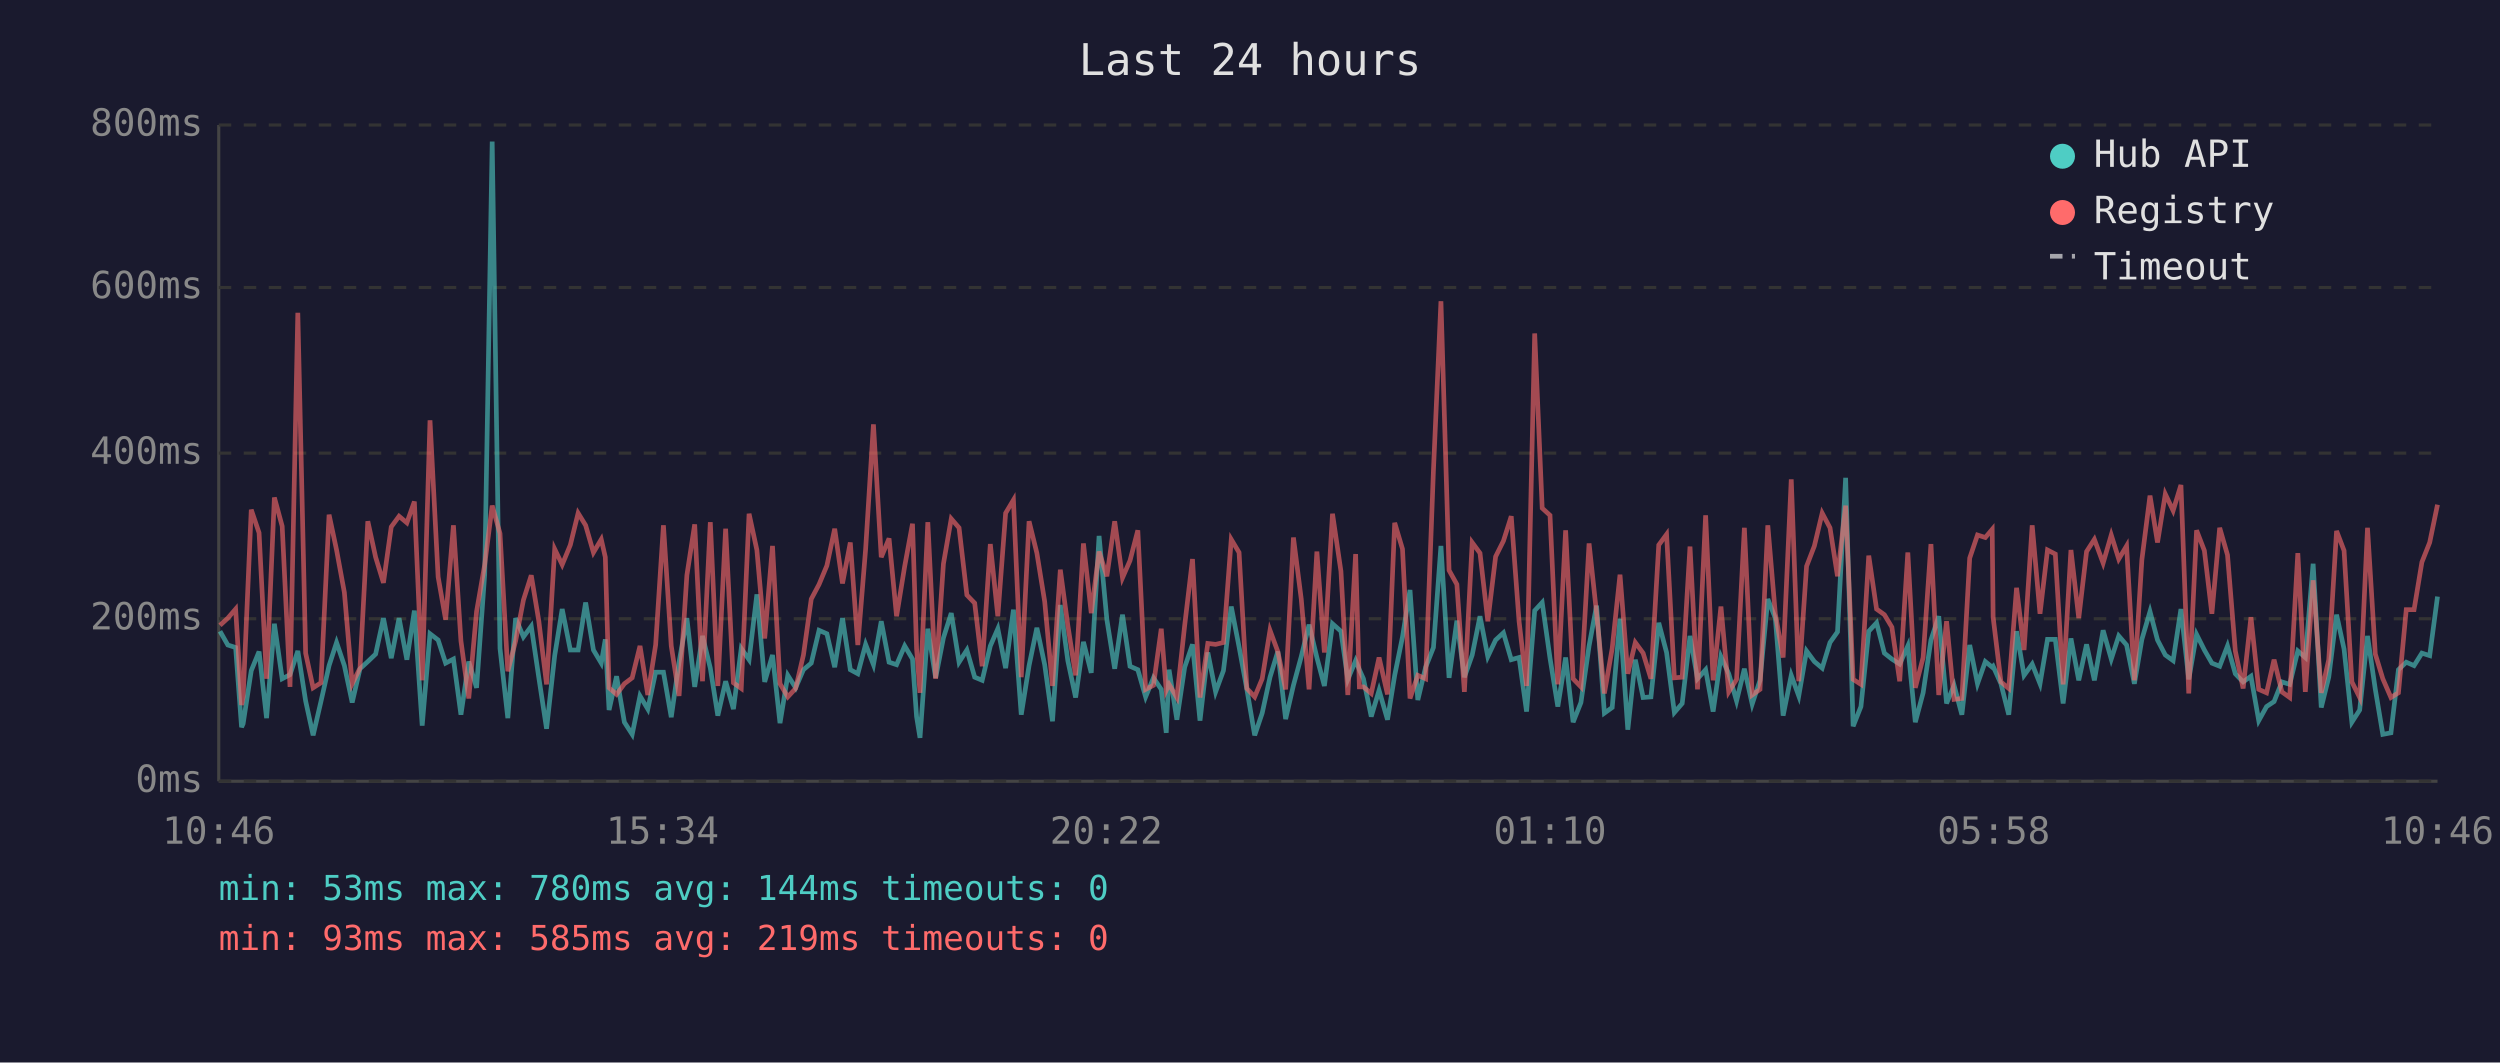
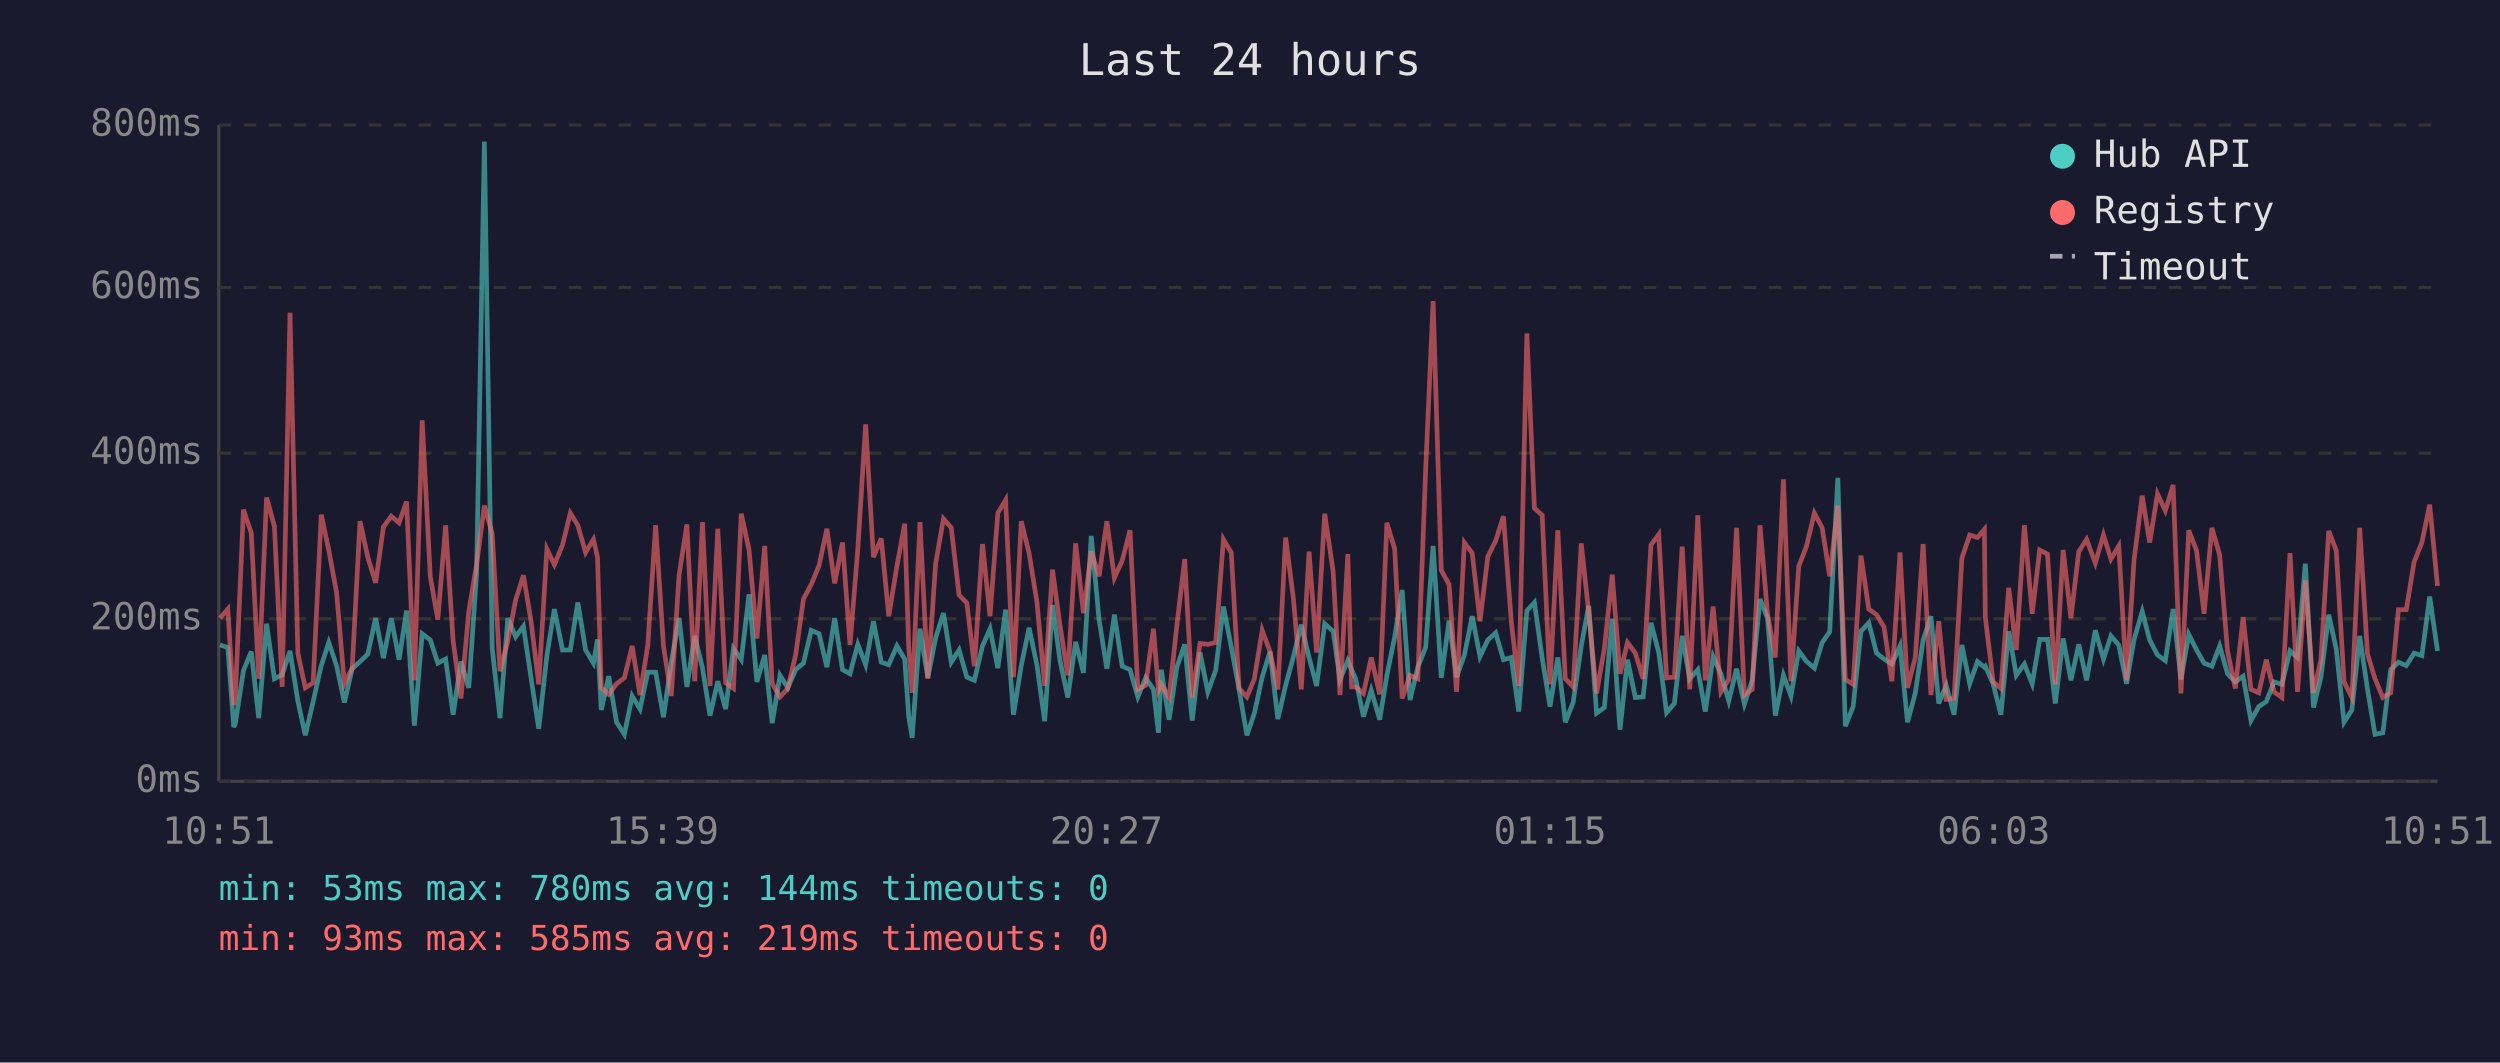
<svg xmlns="http://www.w3.org/2000/svg" viewBox="0 0 800 340" font-family="monospace" font-size="12">
  <rect width="800" height="340" fill="#1a1a2e" />
  <text x="400" y="24" fill="#e0e0e0" font-size="14" text-anchor="middle">Last 24 hours</text>
  <line x1="70" y1="40" x2="70" y2="250" stroke="#444" stroke-width="1" />
  <line x1="70" y1="250" x2="780" y2="250" stroke="#444" stroke-width="1" />
  <line x1="70" y1="250" x2="780" y2="250" stroke="#333" stroke-width="1" stroke-dasharray="4" />
  <text x="65" y="250" fill="#888" text-anchor="end" dominant-baseline="middle">0ms</text>
  <line x1="70" y1="198" x2="780" y2="198" stroke="#333" stroke-width="1" stroke-dasharray="4" />
  <text x="65" y="198" fill="#888" text-anchor="end" dominant-baseline="middle">200ms</text>
  <line x1="70" y1="145" x2="780" y2="145" stroke="#333" stroke-width="1" stroke-dasharray="4" />
  <text x="65" y="145" fill="#888" text-anchor="end" dominant-baseline="middle">400ms</text>
  <line x1="70" y1="92" x2="780" y2="92" stroke="#333" stroke-width="1" stroke-dasharray="4" />
  <text x="65" y="92" fill="#888" text-anchor="end" dominant-baseline="middle">600ms</text>
  <line x1="70" y1="40" x2="780" y2="40" stroke="#333" stroke-width="1" stroke-dasharray="4" />
  <text x="65" y="40" fill="#888" text-anchor="end" dominant-baseline="middle">800ms</text>
-   <text x="70" y="270" fill="#888" text-anchor="middle">10:46</text>
-   <text x="212" y="270" fill="#888" text-anchor="middle">15:34</text>
-   <text x="354" y="270" fill="#888" text-anchor="middle">20:22</text>
-   <text x="496" y="270" fill="#888" text-anchor="middle">01:10</text>
-   <text x="638" y="270" fill="#888" text-anchor="middle">05:58</text>
-   <text x="780" y="270" fill="#888" text-anchor="middle">10:46</text>
-   <polyline points="70.4,202.0 72.9,206.4 75.4,207.2 77.3,232.7 77.8,231.6 80.4,214.6 82.9,208.5 85.3,229.8 87.8,199.6 90.3,217.2 92.8,215.9 95.3,208.3 97.8,224.3 100.2,235.3 102.7,224.5 105.3,213.0 107.7,205.6 110.2,213.0 112.7,224.8 115.2,214.0 117.7,211.7 120.2,209.3 122.7,197.8 125.2,210.6 127.7,197.8 130.2,211.1 132.6,195.4 135.1,232.2 137.6,202.8 140.2,204.8 142.6,212.2 145.1,210.9 147.5,228.7 150.0,211.7 152.5,220.1 155.1,183.9 157.5,45.3 160.0,207.5 162.5,229.8 165.0,197.8 167.5,203.8 170.0,200.4 172.4,216.7 174.9,233.2 177.5,209.8 179.9,194.9 182.5,208.0 185.0,208.0 187.4,192.8 189.9,208.0 192.4,212.2 193.7,204.6 194.9,227.2 197.3,216.4 199.8,231.1 202.3,235.0 204.8,222.7 207.3,226.9 209.8,215.1 212.3,215.1 214.8,229.5 217.3,211.9 219.8,197.8 222.3,219.8 224.8,203.5 227.3,213.8 229.7,229.0 232.2,218.0 234.7,226.9 237.2,207.5 239.7,211.1 242.2,190.2 244.7,218.2 247.2,209.6 249.6,231.4 252.1,216.1 254.6,220.1 257.1,214.3 259.6,212.2 262.1,201.7 264.6,202.8 267.1,213.5 269.6,197.8 272.1,214.3 274.5,215.6 277.0,206.2 279.5,212.7 282.0,198.8 284.5,211.9 286.9,212.7 289.5,206.7 292.0,210.9 293.3,229.3 294.4,236.1 296.9,201.2 299.4,216.9 301.9,204.1 304.4,196.2 306.9,211.9 309.4,208.0 311.9,216.7 314.3,217.7 316.9,206.7 319.3,201.2 321.8,213.8 324.3,195.1 326.8,228.7 329.3,213.0 331.8,200.9 334.3,212.7 336.8,230.8 339.3,193.6 341.7,211.4 344.2,223.2 346.7,205.4 349.2,215.3 351.7,171.5 354.2,198.3 356.7,214.0 359.2,196.7 361.6,213.2 364.1,214.3 366.6,223.0 369.1,216.9 371.6,220.6 373.2,234.5 374.1,214.3 376.6,230.3 379.1,213.5 381.6,206.2 384.0,230.6 386.5,208.8 389.0,221.4 391.5,214.6 394.0,194.1 396.5,207.0 399.0,220.6 401.5,235.3 403.9,228.2 406.4,216.7 408.9,208.5 411.4,230.1 413.9,219.3 416.4,210.1 418.9,199.9 421.4,210.4 423.8,219.5 426.4,199.6 429.1,202.0 431.3,217.4 433.8,211.4 435.0,214.3 436.3,217.2 438.8,229.3 441.3,220.9 444.0,230.3 446.3,216.1 448.8,203.8 451.2,188.8 453.7,224.0 456.2,213.5 458.7,207.2 461.1,174.7 463.7,216.9 466.2,198.6 468.6,216.7 471.1,209.6 473.6,197.2 476.1,210.1 478.6,204.8 481.1,202.5 483.6,211.1 486.1,210.4 488.5,227.7 491.1,195.4 493.5,192.8 496.0,210.6 498.5,226.1 501.0,210.4 503.4,231.1 505.9,224.8 508.5,206.7 510.9,193.8 513.4,228.2 515.9,226.4 518.4,198.0 520.9,233.5 523.3,211.1 525.8,223.2 528.3,223.0 530.8,199.3 533.3,208.8 535.8,228.0 538.3,225.1 540.8,203.5 543.2,217.2 545.8,214.3 548.2,227.7 550.7,210.1 553.2,215.6 555.7,224.3 558.2,214.0 560.7,225.3 563.2,217.7 565.7,191.7 568.1,197.8 570.6,229.0 573.2,216.1 575.6,222.7 578.1,208.3 580.6,211.7 583.1,213.8 585.6,205.6 588.0,202.2 590.6,152.9 593.0,232.4 595.5,226.1 598.0,202.0 600.5,199.3 603.0,209.0 605.4,210.9 607.9,212.5 610.5,206.7 612.9,231.1 615.4,221.7 617.9,204.8 620.4,197.2 622.9,225.1 625.3,219.3 627.8,228.7 630.3,206.4 632.8,218.8 635.3,211.7 637.5,213.5 637.8,213.2 640.3,218.8 642.8,228.7 645.3,202.0 647.7,216.1 650.3,212.5 652.8,218.8 655.2,204.6 657.7,204.6 660.2,225.1 662.7,204.3 665.2,217.7 667.7,206.2 670.2,217.7 673.0,201.7 675.6,210.9 678.0,203.5 680.5,206.4 683.0,218.8 685.4,204.6 688.0,195.7 690.4,204.8 692.9,209.6 695.4,211.4 697.9,194.9 700.4,217.4 702.9,203.0 705.4,208.0 707.8,212.2 710.3,213.2 712.8,206.7 715.3,215.6 717.8,218.2 720.3,216.4 722.8,230.6 725.3,226.1 727.7,224.5 730.2,218.2 732.7,219.0 735.3,208.3 737.7,210.4 740.2,180.4 742.8,226.4 745.2,216.7 747.7,196.7 750.1,207.7 752.6,231.1 755.1,227.2 757.6,203.5 760.1,220.6 762.5,235.0 765.1,234.5 767.5,214.3 770.0,211.9 772.5,213.0 775.0,209.0 777.5,209.8 780.0,190.9" fill="none" stroke="#4ecdc4" stroke-width="1.5" opacity="0.6" />
-   <polyline points="70.4,200.1 72.9,197.8 75.4,194.9 77.3,225.6 77.8,223.0 80.4,163.1 82.9,170.5 85.3,217.2 87.8,159.2 90.3,168.4 92.8,219.8 95.3,100.1 97.8,209.0 100.2,220.1 102.7,218.5 105.3,164.7 107.7,176.0 110.2,189.6 112.7,218.8 115.2,213.8 117.7,166.8 120.2,178.3 122.7,186.5 125.2,168.6 127.7,165.2 130.2,167.3 132.6,160.5 135.1,217.7 137.6,134.5 140.2,184.6 142.6,198.3 145.1,168.1 147.5,205.1 150.0,223.5 152.5,195.7 155.1,180.7 157.5,161.8 160.0,170.7 162.5,214.8 165.0,205.1 167.5,192.0 170.0,184.1 172.4,198.6 174.9,219.0 177.5,175.7 179.9,180.7 182.5,174.4 185.0,164.2 187.4,168.1 189.9,176.8 192.4,172.6 193.7,178.3 194.9,220.1 197.3,222.2 199.8,218.8 202.3,216.9 204.8,206.7 207.3,222.4 209.8,206.4 212.3,168.1 214.8,206.7 217.3,222.7 219.8,184.1 222.3,167.8 224.8,218.0 227.3,167.1 229.7,219.5 232.2,169.2 234.7,218.5 237.2,220.3 239.7,164.4 242.2,176.0 244.7,204.3 247.2,174.7 249.6,218.8 252.1,223.0 254.6,220.3 257.1,209.6 259.6,191.7 262.1,187.0 264.6,181.0 267.1,169.2 269.6,186.7 272.1,173.6 274.5,206.4 277.0,175.7 279.5,135.8 282.0,178.3 284.5,172.3 286.9,197.2 289.5,181.2 292.0,167.6 293.3,207.5 294.4,221.7 296.9,167.1 299.4,217.2 301.9,180.4 304.4,166.0 306.9,168.9 309.4,190.4 311.9,193.0 314.3,213.2 316.9,174.1 319.3,197.2 321.8,164.2 324.3,160.0 326.8,216.7 329.3,166.8 331.8,177.0 334.3,192.5 336.8,219.5 339.3,182.3 341.7,200.1 344.2,216.1 346.7,173.9 349.2,196.2 351.7,176.5 354.2,184.4 356.7,166.8 359.2,184.9 361.6,179.4 364.1,169.7 366.6,220.6 369.1,219.3 371.6,201.2 373.2,220.9 374.1,219.0 376.6,223.2 379.1,200.1 381.6,178.9 384.0,223.2 386.5,205.9 389.0,206.2 391.5,205.6 394.0,172.6 396.5,176.8 399.0,220.3 401.5,223.0 403.9,217.2 406.4,201.7 408.9,208.5 411.4,220.6 413.9,172.0 416.4,191.7 418.9,220.6 421.4,176.5 423.8,208.8 426.4,164.4 429.1,182.8 431.3,222.4 433.8,177.3 435.0,219.8 436.3,219.8 438.8,221.9 441.3,210.4 444.0,222.2 446.3,167.3 448.8,175.7 451.2,223.5 453.7,216.1 456.2,217.2 458.7,150.5 461.1,96.4 463.7,182.5 466.2,187.0 468.6,221.4 471.1,173.6 473.6,177.0 476.1,198.8 478.6,178.1 481.1,173.1 483.6,165.2 486.1,198.8 488.5,219.5 491.1,106.7 493.5,162.6 496.0,164.9 498.5,219.0 501.0,169.7 503.4,217.2 505.9,219.8 508.5,173.9 510.9,196.2 513.4,221.9 515.9,207.5 518.4,183.9 520.9,215.6 523.3,205.6 525.8,209.0 528.3,217.2 530.8,174.4 533.3,171.0 535.8,216.9 538.3,216.7 540.8,174.9 543.2,220.6 545.8,164.9 548.2,217.7 550.7,194.1 553.2,221.4 555.7,217.4 558.2,168.9 560.7,222.4 563.2,220.6 565.7,168.1 568.1,196.4 570.6,210.4 573.2,153.4 575.6,218.0 578.1,181.2 580.6,174.7 583.1,164.2 585.6,168.9 588.0,184.4 590.6,161.8 593.0,217.4 595.5,219.0 598.0,177.8 600.5,194.9 603.0,196.7 605.4,200.7 607.9,218.0 610.5,176.8 612.9,220.1 615.4,210.4 617.9,174.1 620.4,222.4 622.9,198.8 625.3,223.8 627.8,223.5 630.3,178.6 632.8,171.2 635.3,172.0 637.5,169.4 637.8,197.5 640.3,218.2 642.8,220.3 645.3,188.1 647.7,208.0 650.3,168.1 652.8,196.4 655.2,176.0 657.7,177.3 660.2,219.0 662.7,176.0 665.2,197.8 667.7,176.5 670.2,172.6 673.0,180.2 675.6,171.2 678.0,178.9 680.5,174.7 683.0,217.7 685.4,179.1 688.0,158.6 690.4,173.6 692.9,158.1 695.4,163.4 697.9,155.2 700.4,221.9 702.9,169.7 705.4,176.2 707.8,196.4 710.3,168.9 712.8,177.6 715.3,208.3 717.8,220.3 720.3,197.5 722.8,220.6 725.3,221.7 727.7,211.1 730.2,221.4 732.7,223.2 735.3,177.0 737.7,221.4 740.2,185.7 742.8,221.7 745.2,211.1 747.7,169.9 750.1,176.2 752.6,218.2 755.1,223.2 757.6,168.9 760.1,209.3 762.5,217.2 765.1,223.2 767.5,221.7 770.0,195.1 772.5,195.1 775.0,179.9 777.5,173.6 780.0,161.5" fill="none" stroke="#ff6b6b" stroke-width="1.5" opacity="0.6" />
+   <text x="70" y="270" fill="#888" text-anchor="middle">10:51</text>
+   <text x="212" y="270" fill="#888" text-anchor="middle">15:39</text>
+   <text x="354" y="270" fill="#888" text-anchor="middle">20:27</text>
+   <text x="496" y="270" fill="#888" text-anchor="middle">01:15</text>
+   <text x="638" y="270" fill="#888" text-anchor="middle">06:03</text>
+   <text x="780" y="270" fill="#888" text-anchor="middle">10:51</text>
+   <polyline points="70.4,206.4 72.9,207.2 74.8,232.7 75.3,231.6 77.9,214.6 80.4,208.5 82.8,229.8 85.3,199.6 87.8,217.2 90.3,215.9 92.8,208.3 95.3,224.3 97.7,235.3 100.2,224.5 102.8,213.0 105.2,205.6 107.7,213.0 110.2,224.8 112.7,214.0 115.2,211.7 117.7,209.3 120.2,197.8 122.7,210.6 125.2,197.8 127.7,211.1 130.1,195.4 132.6,232.2 135.1,202.8 137.7,204.8 140.1,212.2 142.6,210.9 145.0,228.7 147.5,211.7 150.0,220.1 152.5,183.9 155.0,45.3 157.5,207.5 160.0,229.8 162.5,197.8 165.0,203.8 167.5,200.4 169.9,216.7 172.4,233.2 175.0,209.8 177.4,194.9 180.0,208.0 182.5,208.0 184.9,192.8 187.4,208.0 189.9,212.2 191.2,204.6 192.4,227.2 194.8,216.4 197.3,231.1 199.8,235.0 202.3,222.7 204.8,226.9 207.3,215.1 209.8,215.1 212.3,229.5 214.8,211.9 217.3,197.8 219.8,219.8 222.3,203.5 224.8,213.8 227.2,229.0 229.7,218.0 232.2,226.9 234.7,207.5 237.2,211.1 239.7,190.2 242.2,218.2 244.7,209.6 247.1,231.4 249.6,216.1 252.1,220.1 254.6,214.3 257.1,212.2 259.6,201.7 262.1,202.8 264.6,213.5 267.1,197.8 269.6,214.3 272.0,215.6 274.5,206.2 277.0,212.7 279.5,198.8 282.0,211.9 284.4,212.7 287.0,206.7 289.5,210.9 290.8,229.3 291.9,236.1 294.4,201.2 296.9,216.9 299.4,204.1 301.9,196.2 304.4,211.9 306.9,208.0 309.4,216.7 311.8,217.7 314.4,206.7 316.8,201.2 319.3,213.8 321.8,195.1 324.3,228.7 326.8,213.0 329.3,200.9 331.8,212.7 334.3,230.8 336.8,193.6 339.2,211.4 341.7,223.2 344.2,205.4 346.7,215.3 349.2,171.5 351.7,198.3 354.2,214.0 356.6,196.7 359.1,213.2 361.6,214.3 364.1,223.0 366.6,216.9 369.1,220.6 370.7,234.5 371.6,214.3 374.1,230.3 376.6,213.5 379.1,206.2 381.5,230.6 384.0,208.8 386.5,221.4 389.0,214.6 391.5,194.1 394.0,207.0 396.5,220.6 399.0,235.3 401.4,228.2 403.9,216.7 406.4,208.5 408.9,230.1 411.4,219.3 413.9,210.1 416.4,199.9 418.9,210.4 421.3,219.5 423.9,199.6 426.6,202.0 428.8,217.4 431.3,211.4 432.5,214.3 433.8,217.2 436.3,229.3 438.8,220.9 441.5,230.3 443.8,216.1 446.3,203.8 448.7,188.8 451.2,224.0 453.7,213.5 456.2,207.2 458.6,174.7 461.2,216.9 463.7,198.6 466.1,216.7 468.6,209.6 471.1,197.2 473.6,210.1 476.1,204.8 478.6,202.5 481.1,211.1 483.6,210.4 486.0,227.7 488.6,195.4 491.0,192.8 493.5,210.6 496.0,226.1 498.5,210.4 500.9,231.1 503.4,224.8 506.0,206.7 508.4,193.8 510.9,228.2 513.4,226.4 515.9,198.0 518.4,233.5 520.8,211.1 523.3,223.2 525.8,223.0 528.3,199.3 530.8,208.8 533.3,228.0 535.8,225.1 538.3,203.5 540.7,217.2 543.3,214.3 545.7,227.7 548.2,210.1 550.7,215.6 553.2,224.3 555.7,214.0 558.2,225.3 560.7,217.7 563.2,191.7 565.6,197.8 568.1,229.0 570.7,216.1 573.1,222.7 575.6,208.3 578.1,211.7 580.6,213.8 583.1,205.6 585.5,202.2 588.1,152.9 590.5,232.4 593.0,226.1 595.5,202.0 598.0,199.3 600.5,209.0 602.9,210.9 605.4,212.5 608.0,206.7 610.4,231.1 612.9,221.7 615.4,204.8 617.9,197.2 620.4,225.1 622.8,219.3 625.3,228.7 627.8,206.4 630.3,218.8 632.8,211.7 635.0,213.5 635.3,213.2 637.8,218.8 640.3,228.7 642.8,202.0 645.2,216.1 647.8,212.5 650.3,218.8 652.7,204.6 655.2,204.6 657.7,225.1 660.2,204.3 662.7,217.7 665.2,206.2 667.7,217.7 670.5,201.7 673.1,210.9 675.5,203.5 678.0,206.4 680.5,218.8 682.9,204.6 685.5,195.7 687.9,204.8 690.4,209.6 692.9,211.4 695.4,194.9 697.9,217.4 700.4,203.0 702.9,208.0 705.3,212.2 707.8,213.2 710.3,206.7 712.8,215.6 715.3,218.2 717.8,216.4 720.3,230.6 722.8,226.1 725.2,224.5 727.7,218.2 730.2,219.0 732.8,208.3 735.2,210.4 737.7,180.4 740.3,226.4 742.7,216.7 745.2,196.7 747.6,207.7 750.1,231.1 752.6,227.2 755.1,203.5 757.6,220.6 760.0,235.0 762.5,234.5 765.0,214.3 767.5,211.9 770.0,213.0 772.5,209.0 775.0,209.8 777.5,190.9 780.0,208.3" fill="none" stroke="#4ecdc4" stroke-width="1.5" opacity="0.6" />
+   <polyline points="70.4,197.8 72.9,194.9 74.8,225.6 75.3,223.0 77.9,163.1 80.4,170.5 82.8,217.2 85.3,159.2 87.8,168.4 90.3,219.8 92.8,100.1 95.3,209.0 97.7,220.1 100.2,218.5 102.8,164.7 105.2,176.0 107.7,189.6 110.2,218.8 112.7,213.8 115.2,166.8 117.7,178.3 120.2,186.5 122.7,168.6 125.2,165.2 127.7,167.3 130.1,160.5 132.6,217.7 135.1,134.5 137.7,184.6 140.1,198.3 142.6,168.1 145.0,205.1 147.5,223.5 150.0,195.7 152.5,180.7 155.0,161.8 157.5,170.7 160.0,214.8 162.5,205.1 165.0,192.0 167.5,184.1 169.9,198.6 172.4,219.0 175.0,175.7 177.4,180.7 180.0,174.4 182.5,164.2 184.9,168.1 187.4,176.8 189.9,172.6 191.2,178.3 192.4,220.1 194.8,222.2 197.3,218.8 199.8,216.9 202.3,206.7 204.8,222.4 207.3,206.4 209.8,168.1 212.3,206.7 214.8,222.7 217.3,184.1 219.8,167.8 222.3,218.0 224.8,167.1 227.2,219.5 229.7,169.2 232.2,218.5 234.7,220.3 237.2,164.4 239.7,176.0 242.2,204.3 244.7,174.7 247.1,218.8 249.6,223.0 252.1,220.3 254.6,209.6 257.1,191.7 259.6,187.0 262.1,181.0 264.6,169.2 267.1,186.7 269.6,173.6 272.0,206.4 274.5,175.7 277.0,135.8 279.5,178.3 282.0,172.3 284.4,197.2 287.0,181.2 289.5,167.6 290.8,207.5 291.9,221.7 294.4,167.1 296.9,217.2 299.4,180.4 301.9,166.0 304.4,168.9 306.9,190.4 309.4,193.0 311.8,213.2 314.4,174.1 316.8,197.2 319.3,164.2 321.8,160.0 324.3,216.7 326.8,166.8 329.3,177.0 331.8,192.5 334.3,219.5 336.8,182.3 339.2,200.1 341.7,216.1 344.2,173.9 346.7,196.2 349.2,176.5 351.7,184.4 354.2,166.8 356.6,184.9 359.1,179.4 361.6,169.7 364.1,220.6 366.6,219.3 369.1,201.2 370.7,220.9 371.6,219.0 374.1,223.2 376.6,200.1 379.1,178.9 381.5,223.2 384.0,205.9 386.5,206.2 389.0,205.6 391.5,172.6 394.0,176.8 396.5,220.3 399.0,223.0 401.4,217.2 403.9,201.7 406.4,208.5 408.9,220.6 411.4,172.0 413.9,191.7 416.4,220.6 418.9,176.5 421.3,208.8 423.9,164.4 426.6,182.8 428.8,222.4 431.3,177.3 432.5,219.8 433.8,219.8 436.3,221.9 438.8,210.4 441.5,222.2 443.8,167.3 446.3,175.7 448.7,223.5 451.2,216.1 453.7,217.2 456.2,150.5 458.6,96.4 461.2,182.5 463.7,187.0 466.1,221.4 468.6,173.6 471.1,177.0 473.6,198.8 476.1,178.1 478.6,173.1 481.1,165.2 483.6,198.8 486.0,219.5 488.6,106.7 491.0,162.6 493.5,164.9 496.0,219.0 498.5,169.7 500.9,217.2 503.4,219.8 506.0,173.9 508.4,196.2 510.9,221.9 513.4,207.5 515.9,183.9 518.4,215.6 520.8,205.6 523.3,209.0 525.8,217.2 528.3,174.4 530.8,171.0 533.3,216.9 535.8,216.7 538.3,174.9 540.7,220.6 543.3,164.9 545.7,217.7 548.2,194.1 550.7,221.4 553.2,217.4 555.7,168.9 558.2,222.4 560.7,220.6 563.2,168.1 565.6,196.4 568.1,210.4 570.7,153.4 573.1,218.0 575.6,181.2 578.1,174.7 580.6,164.2 583.1,168.9 585.5,184.4 588.1,161.8 590.5,217.4 593.0,219.0 595.5,177.8 598.0,194.9 600.5,196.7 602.9,200.7 605.4,218.0 608.0,176.8 610.4,220.1 612.9,210.4 615.4,174.1 617.9,222.4 620.4,198.8 622.8,223.8 625.3,223.5 627.8,178.6 630.3,171.2 632.8,172.0 635.0,169.4 635.3,197.5 637.8,218.2 640.3,220.3 642.8,188.1 645.2,208.0 647.8,168.1 650.3,196.4 652.7,176.0 655.2,177.3 657.7,219.0 660.2,176.0 662.7,197.8 665.2,176.5 667.7,172.6 670.5,180.2 673.1,171.2 675.5,178.9 678.0,174.7 680.5,217.7 682.9,179.1 685.5,158.6 687.9,173.6 690.4,158.1 692.9,163.4 695.4,155.2 697.9,221.9 700.4,169.7 702.9,176.2 705.3,196.4 707.8,168.9 710.3,177.6 712.8,208.3 715.3,220.3 717.8,197.5 720.3,220.6 722.8,221.7 725.2,211.1 727.7,221.4 730.2,223.2 732.8,177.0 735.2,221.4 737.7,185.7 740.3,221.7 742.7,211.1 745.2,169.9 747.6,176.2 750.1,218.2 752.6,223.2 755.1,168.9 757.6,209.3 760.0,217.2 762.5,223.2 765.0,221.7 767.5,195.1 770.0,195.1 772.5,179.9 775.0,173.6 777.5,161.5 780.0,187.5" fill="none" stroke="#ff6b6b" stroke-width="1.5" opacity="0.6" />
  <circle cx="660" cy="50" r="4" fill="#4ecdc4" />
  <text x="670" y="50" fill="#e0e0e0" dominant-baseline="middle">Hub API</text>
  <circle cx="660" cy="68" r="4" fill="#ff6b6b" />
  <text x="670" y="68" fill="#e0e0e0" dominant-baseline="middle">Registry</text>
  <line x1="656" y1="82" x2="664" y2="82" stroke="#e0e0e0" stroke-width="1.5" stroke-dasharray="4,3" opacity="0.7" />
  <text x="670" y="86" fill="#e0e0e0" dominant-baseline="middle">Timeout</text>
  <text x="70" y="288" fill="#4ecdc4" font-size="11">min: 53ms  max: 780ms  avg: 144ms  timeouts: 0</text>
  <text x="70" y="304" fill="#ff6b6b" font-size="11">min: 93ms  max: 585ms  avg: 219ms  timeouts: 0</text>
</svg>
